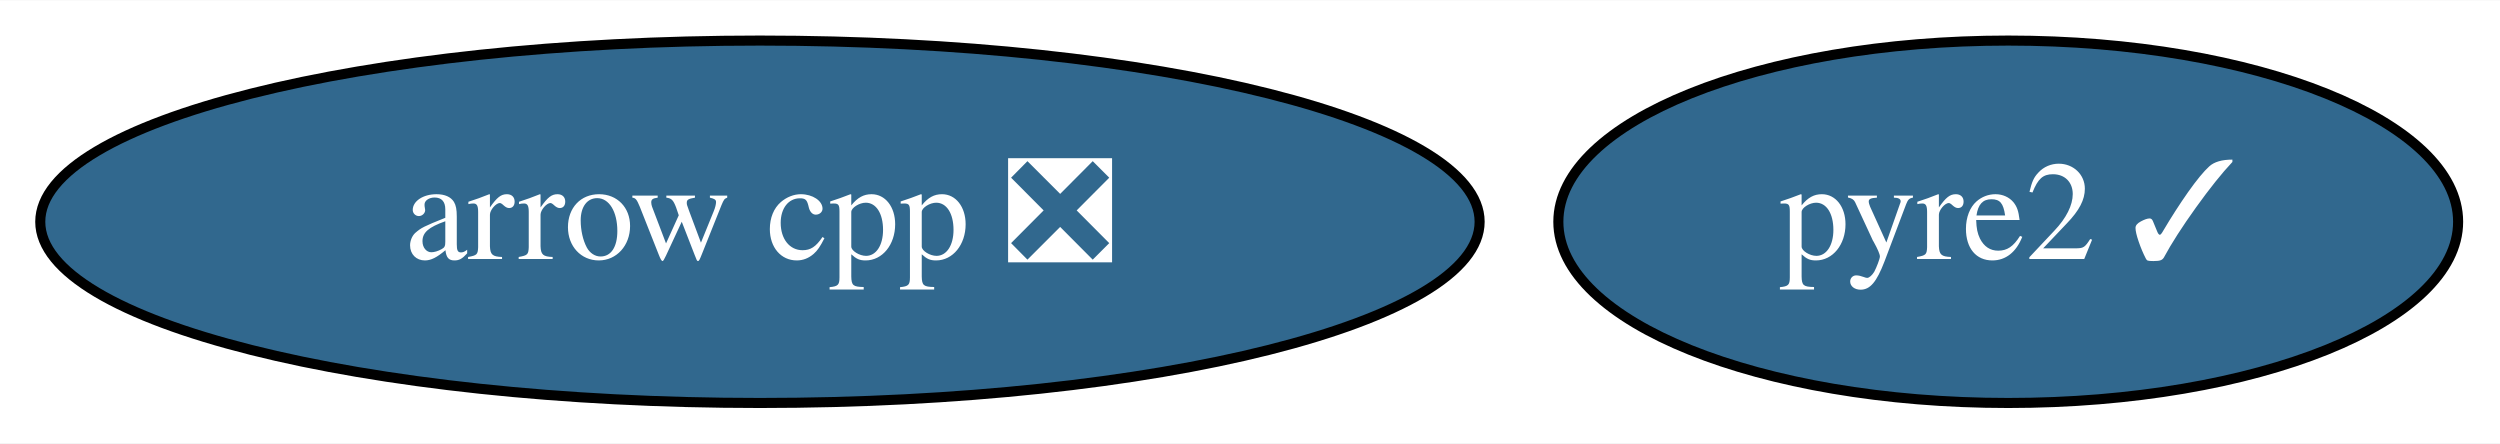
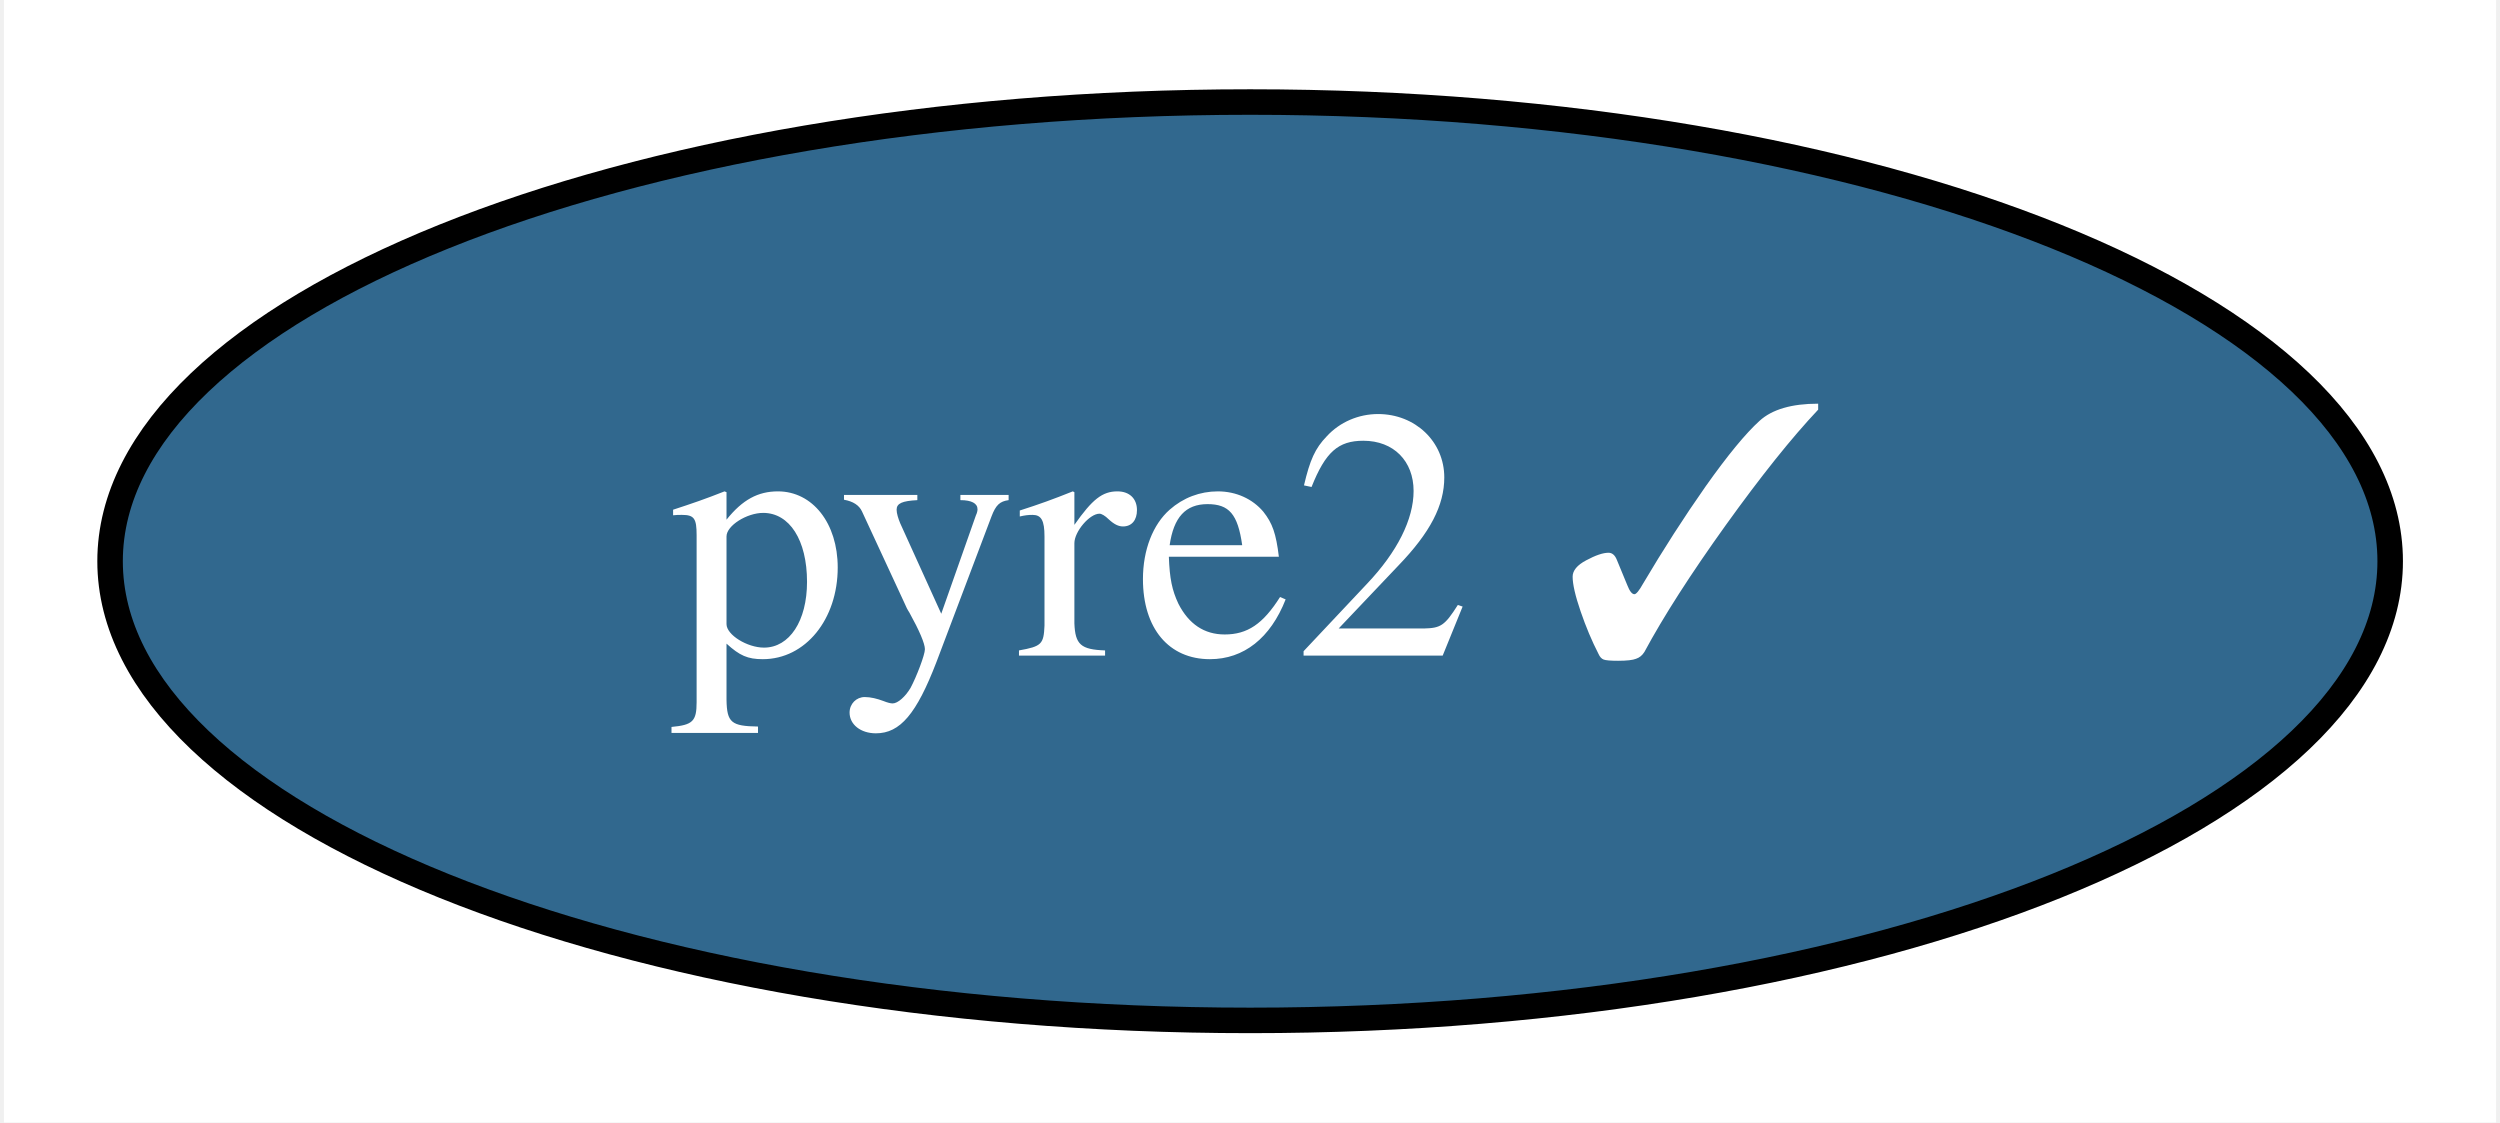
- <svg xmlns="http://www.w3.org/2000/svg" xmlns:xlink="http://www.w3.org/1999/xlink" width="248pt" height="44pt" viewBox="0.00 0.00 248.34 44.00">
+ <svg xmlns="http://www.w3.org/2000/svg" xmlns:xlink="http://www.w3.org/1999/xlink" width="98pt" height="44pt" viewBox="0.00 0.00 97.69 44.00">
  <g id="graph0" class="graph" transform="scale(1 1) rotate(0) translate(4 40)">
-     <polygon fill="white" stroke="transparent" points="-4,4 -4,-40 244.34,-40 244.34,4 -4,4" />
+     <polygon fill="white" stroke="transparent" points="-4,4 -4,-40 93.69,-40 93.69,4 -4,4" />
    <g id="node1" class="node">
      <g id="a_node1">
-         <a xlink:href="https://github.com/conda-forge/arrow-cpp-feedstock/pull/512" xlink:title="arrow cpp ❎">
-           <ellipse fill="#31688e" stroke="black" cx="71.49" cy="-18" rx="71.49" ry="18" />
-           <text text-anchor="middle" x="71.49" y="-14.3" font-family="Times,serif" font-size="14.00" fill="white">arrow cpp ❎</text>
-         </a>
-       </g>
-     </g>
-     <g id="node2" class="node">
-       <g id="a_node2">
        <a xlink:href="https://github.com/conda-forge/pyre2-feedstock/pull/18" xlink:title="pyre2 ✓">
-           <ellipse fill="#31688e" stroke="black" cx="195.49" cy="-18" rx="44.69" ry="18" />
-           <text text-anchor="middle" x="195.49" y="-14.3" font-family="Times,serif" font-size="14.00" fill="white">pyre2 ✓</text>
+           <ellipse fill="#31688e" stroke="black" cx="44.85" cy="-18" rx="44.69" ry="18" />
+           <text text-anchor="middle" x="44.85" y="-14.3" font-family="Times,serif" font-size="14.00" fill="white">pyre2 ✓</text>
        </a>
      </g>
    </g>
  </g>
</svg>
